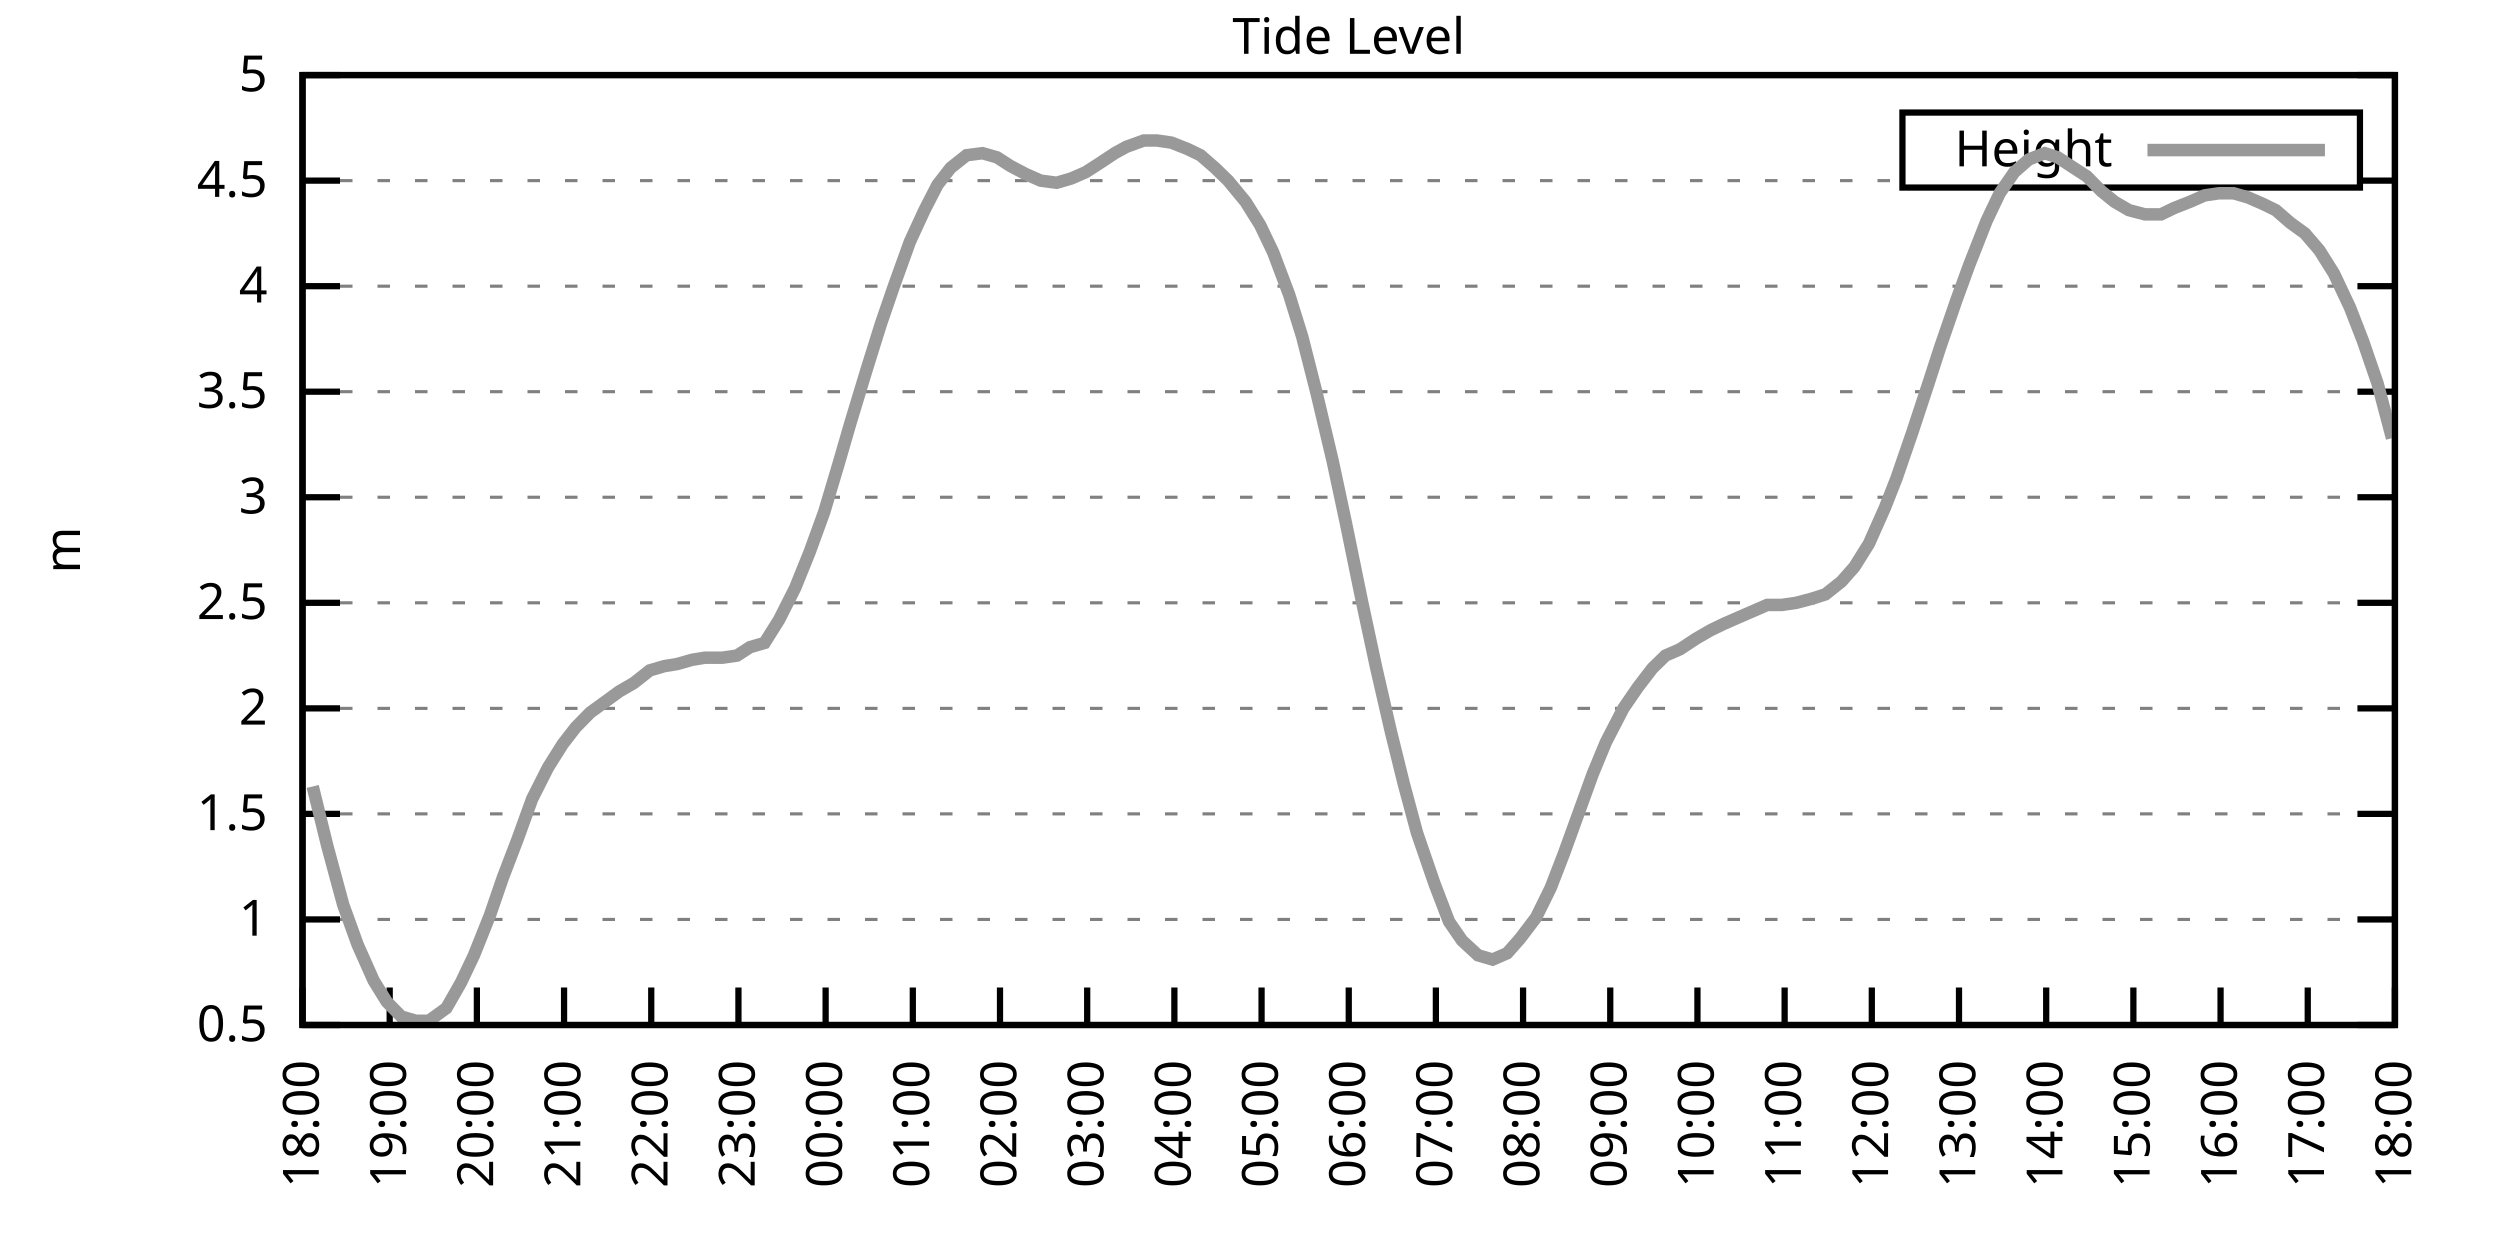
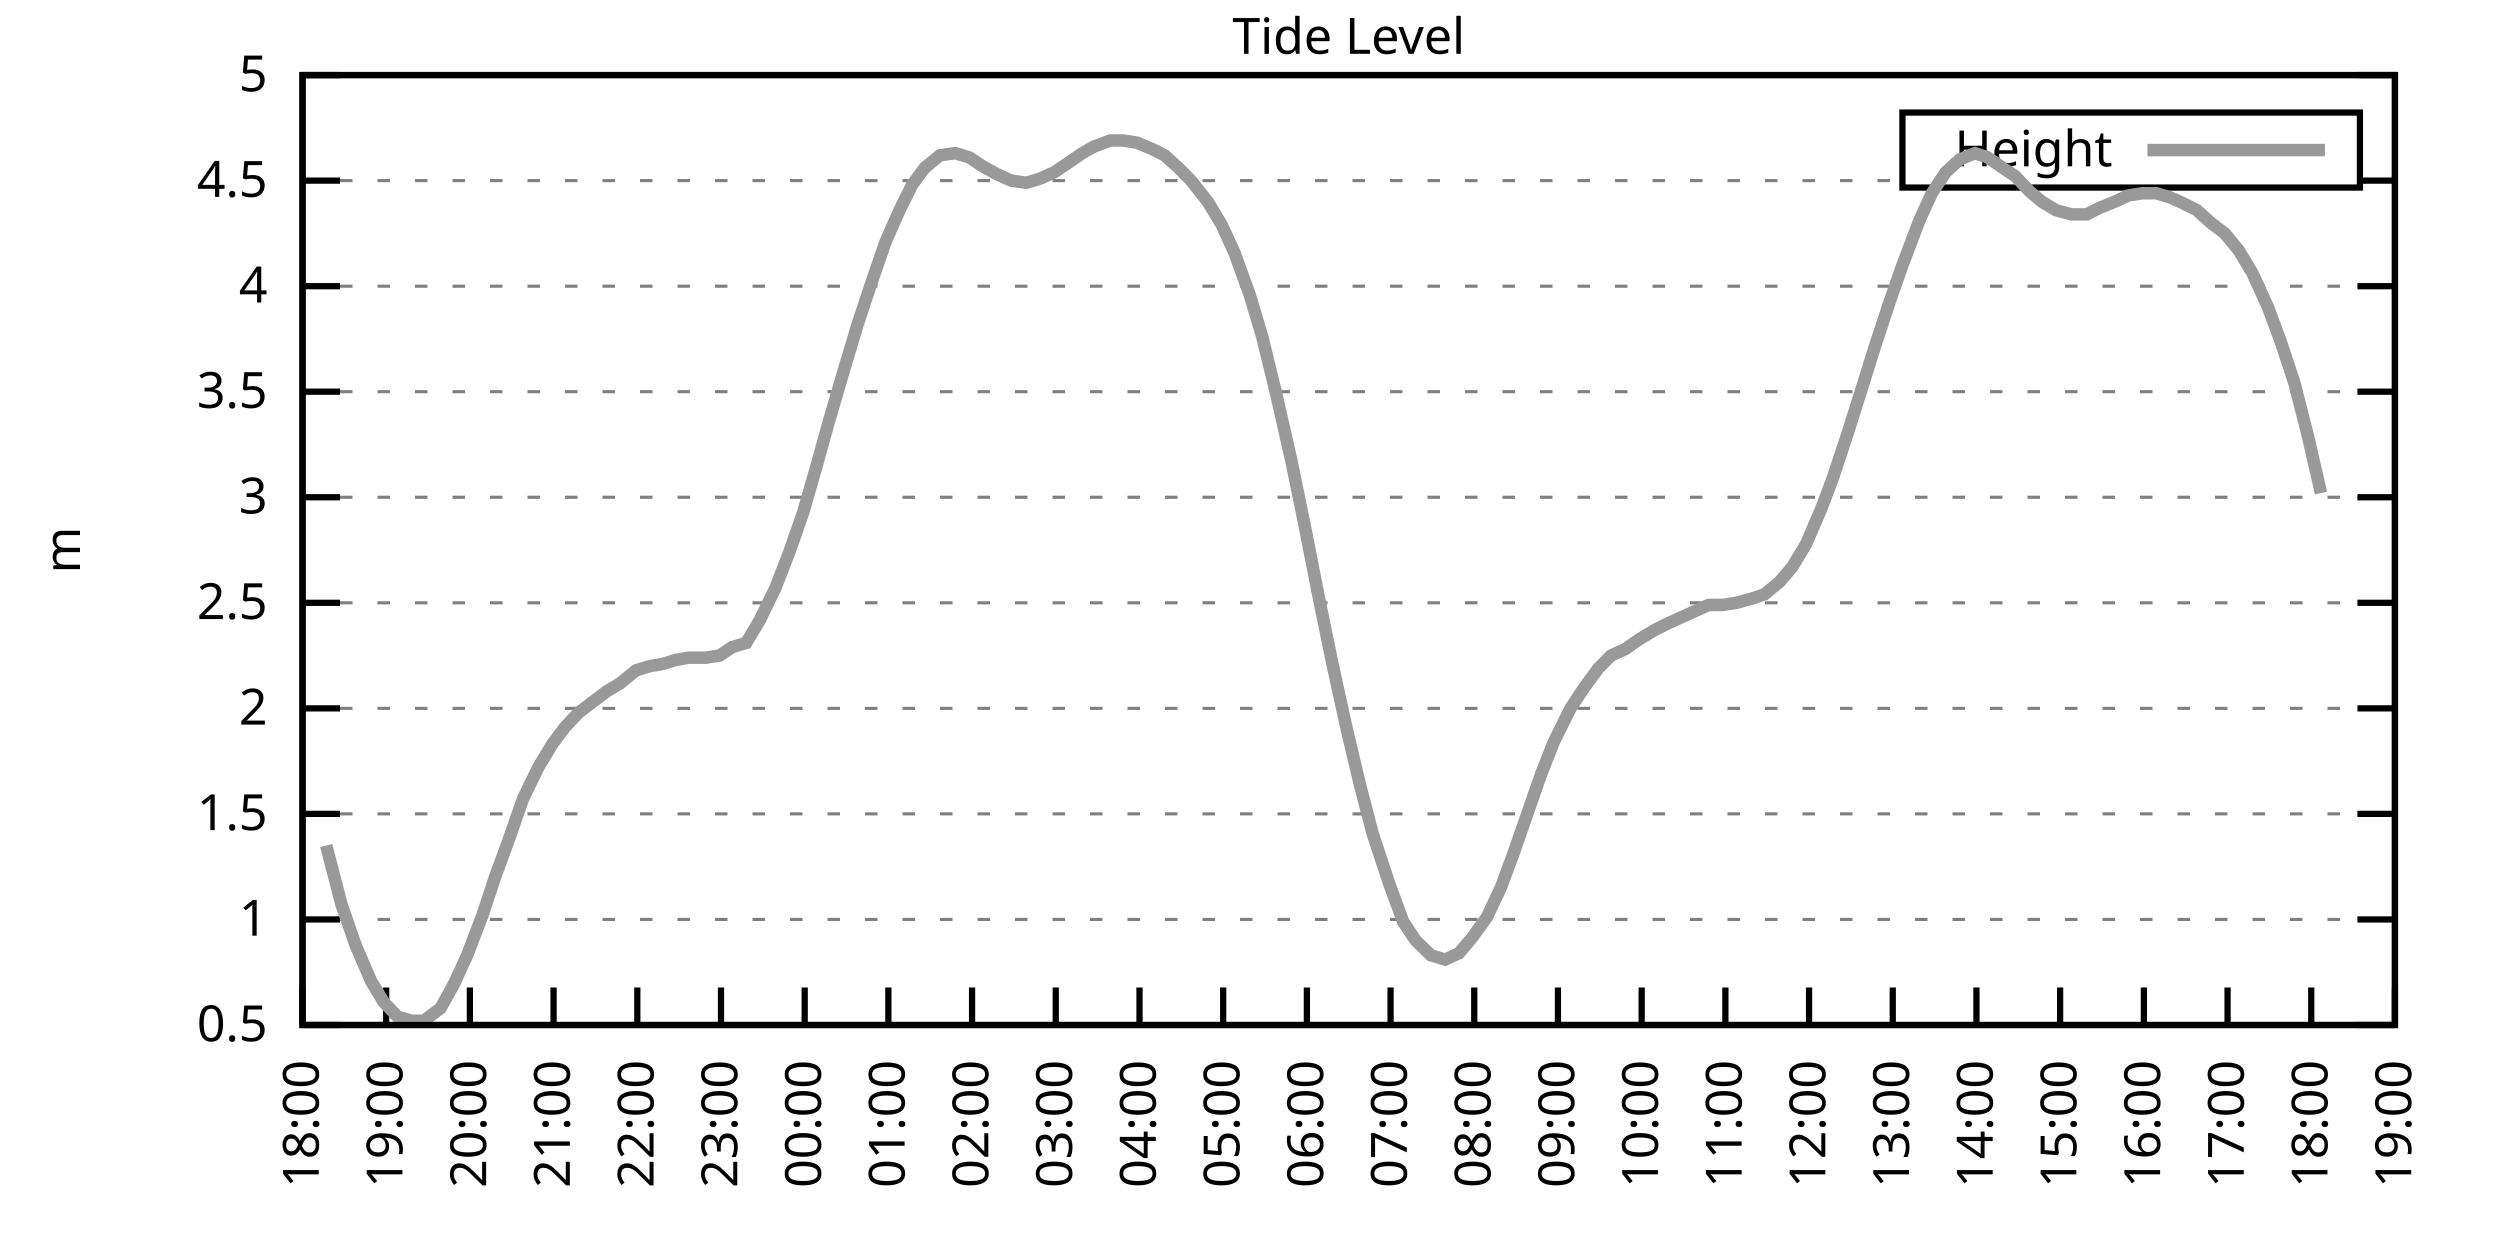
<svg xmlns="http://www.w3.org/2000/svg" xmlns:xlink="http://www.w3.org/1999/xlink" width="400" height="200" viewBox="0 0 400 200">
  <g id="gnuplot_canvas">
    <rect x="0" y="0" width="400" height="200" fill="none" />
    <defs>
      <circle id="gpDot" r="0.5" stroke-width="0.5" stroke="currentColor" />
      <path id="gpPt0" stroke-width="0.333" stroke="currentColor" d="M-1,0 h2 M0,-1 v2" />
      <path id="gpPt1" stroke-width="0.333" stroke="currentColor" d="M-1,-1 L1,1 M1,-1 L-1,1" />
      <path id="gpPt2" stroke-width="0.333" stroke="currentColor" d="M-1,0 L1,0 M0,-1 L0,1 M-1,-1 L1,1 M-1,1 L1,-1" />
      <rect id="gpPt3" stroke-width="0.333" stroke="currentColor" x="-1" y="-1" width="2" height="2" />
      <rect id="gpPt4" stroke-width="0.333" stroke="currentColor" fill="currentColor" x="-1" y="-1" width="2" height="2" />
      <circle id="gpPt5" stroke-width="0.333" stroke="currentColor" cx="0" cy="0" r="1" />
      <use xlink:href="#gpPt5" id="gpPt6" fill="currentColor" stroke="none" />
      <path id="gpPt7" stroke-width="0.333" stroke="currentColor" d="M0,-1.33 L-1.33,0.67 L1.33,0.67 z" />
      <use xlink:href="#gpPt7" id="gpPt8" fill="currentColor" stroke="none" />
      <use xlink:href="#gpPt7" id="gpPt9" stroke="currentColor" transform="rotate(180)" />
      <use xlink:href="#gpPt9" id="gpPt10" fill="currentColor" stroke="none" />
      <use xlink:href="#gpPt3" id="gpPt11" stroke="currentColor" transform="rotate(45)" />
      <use xlink:href="#gpPt11" id="gpPt12" fill="currentColor" stroke="none" />
      <path id="gpPt13" stroke-width="0.333" stroke="currentColor" d="M0,1.330 L1.265,0.411 L0.782,-1.067 L-0.782,-1.076 L-1.265,0.411 z" />
      <use xlink:href="#gpPt13" id="gpPt14" fill="currentColor" stroke="none" />
      <filter id="textbox" filterUnits="objectBoundingBox" x="0" y="0" height="1" width="1">
        <feFlood flood-color="white" flood-opacity="1" result="bgnd" />
        <feComposite in="SourceGraphic" in2="bgnd" operator="atop" />
      </filter>
      <filter id="greybox" filterUnits="objectBoundingBox" x="0" y="0" height="1" width="1">
        <feFlood flood-color="lightgrey" flood-opacity="1" result="grey" />
        <feComposite in="SourceGraphic" in2="grey" operator="atop" />
      </filter>
    </defs>
    <g fill="none" color="white" stroke="currentColor" stroke-width="1.00" stroke-linecap="butt" stroke-linejoin="miter">
</g>
    <g fill="none" color="black" stroke="currentColor" stroke-width="1.00" stroke-linecap="butt" stroke-linejoin="miter">
      <g stroke="none" shape-rendering="crispEdges">
        <polygon fill="rgb(255, 255, 255)" points="48.40,164.00 383.18,164.00 383.18,12.02 48.40,12.02 " />
      </g>
    </g>
    <g fill="none" color="black" stroke="currentColor" stroke-width="1.00" stroke-linecap="butt" stroke-linejoin="miter">
</g>
    <g fill="none" color="black" stroke="black" stroke-width="0.50" stroke-linecap="butt" stroke-linejoin="miter">
</g>
    <g fill="none" color="gray" stroke="currentColor" stroke-width="0.50" stroke-linecap="butt" stroke-linejoin="miter">
      <path stroke="gray" stroke-dasharray="2,4" class="gridline" d="M48.40,164.00 L383.19,164.00  " />
    </g>
    <g fill="none" color="gray" stroke="gray" stroke-width="1.00" stroke-linecap="butt" stroke-linejoin="miter">
</g>
    <g fill="none" color="black" stroke="currentColor" stroke-width="1.00" stroke-linecap="butt" stroke-linejoin="miter">
      <path stroke="black" d="M48.40,164.00 L54.40,164.00 M383.19,164.00 L377.19,164.00  " />
      <g transform="translate(42.80,166.60)" stroke="none" fill="black" font-family="Sans" font-size="8.00" text-anchor="end">
        <text>
          <tspan font-family="Sans"> 0.5</tspan>
        </text>
      </g>
    </g>
    <g fill="none" color="black" stroke="currentColor" stroke-width="1.00" stroke-linecap="butt" stroke-linejoin="miter">
</g>
    <g fill="none" color="black" stroke="black" stroke-width="0.50" stroke-linecap="butt" stroke-linejoin="miter">
</g>
    <g fill="none" color="gray" stroke="currentColor" stroke-width="0.50" stroke-linecap="butt" stroke-linejoin="miter">
      <path stroke="gray" stroke-dasharray="2,4" class="gridline" d="M48.40,147.11 L383.19,147.11  " />
    </g>
    <g fill="none" color="gray" stroke="gray" stroke-width="1.00" stroke-linecap="butt" stroke-linejoin="miter">
</g>
    <g fill="none" color="black" stroke="currentColor" stroke-width="1.00" stroke-linecap="butt" stroke-linejoin="miter">
      <path stroke="black" d="M48.40,147.11 L54.40,147.11 M383.19,147.11 L377.19,147.11  " />
      <g transform="translate(42.80,149.71)" stroke="none" fill="black" font-family="Sans" font-size="8.00" text-anchor="end">
        <text>
          <tspan font-family="Sans"> 1</tspan>
        </text>
      </g>
    </g>
    <g fill="none" color="black" stroke="currentColor" stroke-width="1.00" stroke-linecap="butt" stroke-linejoin="miter">
</g>
    <g fill="none" color="black" stroke="black" stroke-width="0.50" stroke-linecap="butt" stroke-linejoin="miter">
</g>
    <g fill="none" color="gray" stroke="currentColor" stroke-width="0.50" stroke-linecap="butt" stroke-linejoin="miter">
      <path stroke="gray" stroke-dasharray="2,4" class="gridline" d="M48.40,130.22 L383.19,130.22  " />
    </g>
    <g fill="none" color="gray" stroke="gray" stroke-width="1.00" stroke-linecap="butt" stroke-linejoin="miter">
</g>
    <g fill="none" color="black" stroke="currentColor" stroke-width="1.00" stroke-linecap="butt" stroke-linejoin="miter">
      <path stroke="black" d="M48.40,130.22 L54.40,130.22 M383.19,130.22 L377.19,130.22  " />
      <g transform="translate(42.80,132.82)" stroke="none" fill="black" font-family="Sans" font-size="8.00" text-anchor="end">
        <text>
          <tspan font-family="Sans"> 1.5</tspan>
        </text>
      </g>
    </g>
    <g fill="none" color="black" stroke="currentColor" stroke-width="1.00" stroke-linecap="butt" stroke-linejoin="miter">
</g>
    <g fill="none" color="black" stroke="black" stroke-width="0.50" stroke-linecap="butt" stroke-linejoin="miter">
</g>
    <g fill="none" color="gray" stroke="currentColor" stroke-width="0.50" stroke-linecap="butt" stroke-linejoin="miter">
      <path stroke="gray" stroke-dasharray="2,4" class="gridline" d="M48.40,113.34 L383.19,113.34  " />
    </g>
    <g fill="none" color="gray" stroke="gray" stroke-width="1.00" stroke-linecap="butt" stroke-linejoin="miter">
</g>
    <g fill="none" color="black" stroke="currentColor" stroke-width="1.00" stroke-linecap="butt" stroke-linejoin="miter">
      <path stroke="black" d="M48.40,113.34 L54.40,113.34 M383.19,113.34 L377.19,113.34  " />
      <g transform="translate(42.80,115.94)" stroke="none" fill="black" font-family="Sans" font-size="8.00" text-anchor="end">
        <text>
          <tspan font-family="Sans"> 2</tspan>
        </text>
      </g>
    </g>
    <g fill="none" color="black" stroke="currentColor" stroke-width="1.00" stroke-linecap="butt" stroke-linejoin="miter">
</g>
    <g fill="none" color="black" stroke="black" stroke-width="0.50" stroke-linecap="butt" stroke-linejoin="miter">
</g>
    <g fill="none" color="gray" stroke="currentColor" stroke-width="0.50" stroke-linecap="butt" stroke-linejoin="miter">
      <path stroke="gray" stroke-dasharray="2,4" class="gridline" d="M48.40,96.45 L383.19,96.45  " />
    </g>
    <g fill="none" color="gray" stroke="gray" stroke-width="1.00" stroke-linecap="butt" stroke-linejoin="miter">
</g>
    <g fill="none" color="black" stroke="currentColor" stroke-width="1.00" stroke-linecap="butt" stroke-linejoin="miter">
      <path stroke="black" d="M48.40,96.45 L54.40,96.45 M383.19,96.45 L377.19,96.45  " />
      <g transform="translate(42.80,99.05)" stroke="none" fill="black" font-family="Sans" font-size="8.00" text-anchor="end">
        <text>
          <tspan font-family="Sans"> 2.5</tspan>
        </text>
      </g>
    </g>
    <g fill="none" color="black" stroke="currentColor" stroke-width="1.00" stroke-linecap="butt" stroke-linejoin="miter">
</g>
    <g fill="none" color="black" stroke="black" stroke-width="0.50" stroke-linecap="butt" stroke-linejoin="miter">
</g>
    <g fill="none" color="gray" stroke="currentColor" stroke-width="0.50" stroke-linecap="butt" stroke-linejoin="miter">
      <path stroke="gray" stroke-dasharray="2,4" class="gridline" d="M48.40,79.56 L383.19,79.56  " />
    </g>
    <g fill="none" color="gray" stroke="gray" stroke-width="1.00" stroke-linecap="butt" stroke-linejoin="miter">
</g>
    <g fill="none" color="black" stroke="currentColor" stroke-width="1.00" stroke-linecap="butt" stroke-linejoin="miter">
      <path stroke="black" d="M48.40,79.56 L54.40,79.56 M383.19,79.56 L377.19,79.56  " />
      <g transform="translate(42.80,82.16)" stroke="none" fill="black" font-family="Sans" font-size="8.00" text-anchor="end">
        <text>
          <tspan font-family="Sans"> 3</tspan>
        </text>
      </g>
    </g>
    <g fill="none" color="black" stroke="currentColor" stroke-width="1.00" stroke-linecap="butt" stroke-linejoin="miter">
</g>
    <g fill="none" color="black" stroke="black" stroke-width="0.50" stroke-linecap="butt" stroke-linejoin="miter">
</g>
    <g fill="none" color="gray" stroke="currentColor" stroke-width="0.50" stroke-linecap="butt" stroke-linejoin="miter">
      <path stroke="gray" stroke-dasharray="2,4" class="gridline" d="M48.40,62.67 L383.19,62.67  " />
    </g>
    <g fill="none" color="gray" stroke="gray" stroke-width="1.00" stroke-linecap="butt" stroke-linejoin="miter">
</g>
    <g fill="none" color="black" stroke="currentColor" stroke-width="1.00" stroke-linecap="butt" stroke-linejoin="miter">
      <path stroke="black" d="M48.40,62.67 L54.40,62.67 M383.19,62.67 L377.19,62.67  " />
      <g transform="translate(42.80,65.27)" stroke="none" fill="black" font-family="Sans" font-size="8.00" text-anchor="end">
        <text>
          <tspan font-family="Sans"> 3.5</tspan>
        </text>
      </g>
    </g>
    <g fill="none" color="black" stroke="currentColor" stroke-width="1.00" stroke-linecap="butt" stroke-linejoin="miter">
</g>
    <g fill="none" color="black" stroke="black" stroke-width="0.50" stroke-linecap="butt" stroke-linejoin="miter">
</g>
    <g fill="none" color="gray" stroke="currentColor" stroke-width="0.50" stroke-linecap="butt" stroke-linejoin="miter">
      <path stroke="gray" stroke-dasharray="2,4" class="gridline" d="M48.40,45.79 L383.19,45.79  " />
    </g>
    <g fill="none" color="gray" stroke="gray" stroke-width="1.00" stroke-linecap="butt" stroke-linejoin="miter">
</g>
    <g fill="none" color="black" stroke="currentColor" stroke-width="1.00" stroke-linecap="butt" stroke-linejoin="miter">
      <path stroke="black" d="M48.40,45.79 L54.40,45.79 M383.19,45.79 L377.19,45.79  " />
      <g transform="translate(42.80,48.39)" stroke="none" fill="black" font-family="Sans" font-size="8.00" text-anchor="end">
        <text>
          <tspan font-family="Sans"> 4</tspan>
        </text>
      </g>
    </g>
    <g fill="none" color="black" stroke="currentColor" stroke-width="1.00" stroke-linecap="butt" stroke-linejoin="miter">
</g>
    <g fill="none" color="black" stroke="black" stroke-width="0.50" stroke-linecap="butt" stroke-linejoin="miter">
</g>
    <g fill="none" color="gray" stroke="currentColor" stroke-width="0.50" stroke-linecap="butt" stroke-linejoin="miter">
      <path stroke="gray" stroke-dasharray="2,4" class="gridline" d="M48.40,28.90 L304.39,28.90 M377.59,28.90 L383.19,28.90  " />
    </g>
    <g fill="none" color="gray" stroke="gray" stroke-width="1.00" stroke-linecap="butt" stroke-linejoin="miter">
</g>
    <g fill="none" color="black" stroke="currentColor" stroke-width="1.00" stroke-linecap="butt" stroke-linejoin="miter">
      <path stroke="black" d="M48.40,28.90 L54.40,28.90 M383.19,28.90 L377.19,28.90  " />
      <g transform="translate(42.80,31.50)" stroke="none" fill="black" font-family="Sans" font-size="8.00" text-anchor="end">
        <text>
          <tspan font-family="Sans"> 4.5</tspan>
        </text>
      </g>
    </g>
    <g fill="none" color="black" stroke="currentColor" stroke-width="1.00" stroke-linecap="butt" stroke-linejoin="miter">
</g>
    <g fill="none" color="black" stroke="black" stroke-width="0.50" stroke-linecap="butt" stroke-linejoin="miter">
</g>
    <g fill="none" color="gray" stroke="currentColor" stroke-width="0.50" stroke-linecap="butt" stroke-linejoin="miter">
      <path stroke="gray" stroke-dasharray="2,4" class="gridline" d="M48.40,12.01 L383.19,12.01  " />
    </g>
    <g fill="none" color="gray" stroke="gray" stroke-width="1.00" stroke-linecap="butt" stroke-linejoin="miter">
</g>
    <g fill="none" color="black" stroke="currentColor" stroke-width="1.00" stroke-linecap="butt" stroke-linejoin="miter">
      <path stroke="black" d="M48.40,12.01 L54.40,12.01 M383.19,12.01 L377.19,12.01  " />
      <g transform="translate(42.80,14.61)" stroke="none" fill="black" font-family="Sans" font-size="8.00" text-anchor="end">
        <text>
          <tspan font-family="Sans"> 5</tspan>
        </text>
      </g>
    </g>
    <g fill="none" color="black" stroke="currentColor" stroke-width="1.00" stroke-linecap="butt" stroke-linejoin="miter">
      <path stroke="black" d="M48.40,164.00 L48.40,158.00  " />
      <g transform="translate(51.00,169.60) rotate(270.00)" stroke="none" fill="black" font-family="Sans" font-size="8.00" text-anchor="end">
        <text>
          <tspan font-family="Sans">18:00</tspan>
        </text>
      </g>
    </g>
    <g fill="none" color="black" stroke="currentColor" stroke-width="1.00" stroke-linecap="butt" stroke-linejoin="miter">
-       <path stroke="black" d="M62.35,164.00 L62.35,158.00  " />
-       <g transform="translate(64.95,169.60) rotate(270.00)" stroke="none" fill="black" font-family="Sans" font-size="8.00" text-anchor="end">
+       <path stroke="black" d="M61.79,164.00 L61.79,158.00  " />
+       <g transform="translate(64.39,169.60) rotate(270.00)" stroke="none" fill="black" font-family="Sans" font-size="8.00" text-anchor="end">
        <text>
          <tspan font-family="Sans">19:00</tspan>
        </text>
      </g>
    </g>
    <g fill="none" color="black" stroke="currentColor" stroke-width="1.00" stroke-linecap="butt" stroke-linejoin="miter">
-       <path stroke="black" d="M76.30,164.00 L76.30,158.00  " />
-       <g transform="translate(78.90,169.60) rotate(270.00)" stroke="none" fill="black" font-family="Sans" font-size="8.00" text-anchor="end">
+       <path stroke="black" d="M75.18,164.00 L75.18,158.00  " />
+       <g transform="translate(77.78,169.60) rotate(270.00)" stroke="none" fill="black" font-family="Sans" font-size="8.00" text-anchor="end">
        <text>
          <tspan font-family="Sans">20:00</tspan>
        </text>
      </g>
    </g>
    <g fill="none" color="black" stroke="currentColor" stroke-width="1.00" stroke-linecap="butt" stroke-linejoin="miter">
-       <path stroke="black" d="M90.25,164.00 L90.25,158.00  " />
-       <g transform="translate(92.85,169.60) rotate(270.00)" stroke="none" fill="black" font-family="Sans" font-size="8.00" text-anchor="end">
+       <path stroke="black" d="M88.57,164.00 L88.57,158.00  " />
+       <g transform="translate(91.17,169.60) rotate(270.00)" stroke="none" fill="black" font-family="Sans" font-size="8.00" text-anchor="end">
        <text>
          <tspan font-family="Sans">21:00</tspan>
        </text>
      </g>
    </g>
    <g fill="none" color="black" stroke="currentColor" stroke-width="1.00" stroke-linecap="butt" stroke-linejoin="miter">
-       <path stroke="black" d="M104.20,164.00 L104.20,158.00  " />
-       <g transform="translate(106.80,169.60) rotate(270.00)" stroke="none" fill="black" font-family="Sans" font-size="8.00" text-anchor="end">
+       <path stroke="black" d="M101.97,164.00 L101.97,158.00  " />
+       <g transform="translate(104.57,169.60) rotate(270.00)" stroke="none" fill="black" font-family="Sans" font-size="8.00" text-anchor="end">
        <text>
          <tspan font-family="Sans">22:00</tspan>
        </text>
      </g>
    </g>
    <g fill="none" color="black" stroke="currentColor" stroke-width="1.00" stroke-linecap="butt" stroke-linejoin="miter">
-       <path stroke="black" d="M118.15,164.00 L118.15,158.00  " />
-       <g transform="translate(120.75,169.60) rotate(270.00)" stroke="none" fill="black" font-family="Sans" font-size="8.00" text-anchor="end">
+       <path stroke="black" d="M115.36,164.00 L115.36,158.00  " />
+       <g transform="translate(117.96,169.60) rotate(270.00)" stroke="none" fill="black" font-family="Sans" font-size="8.00" text-anchor="end">
        <text>
          <tspan font-family="Sans">23:00</tspan>
        </text>
      </g>
    </g>
    <g fill="none" color="black" stroke="currentColor" stroke-width="1.00" stroke-linecap="butt" stroke-linejoin="miter">
-       <path stroke="black" d="M132.10,164.00 L132.10,158.00  " />
-       <g transform="translate(134.70,169.60) rotate(270.00)" stroke="none" fill="black" font-family="Sans" font-size="8.00" text-anchor="end">
+       <path stroke="black" d="M128.75,164.00 L128.75,158.00  " />
+       <g transform="translate(131.35,169.60) rotate(270.00)" stroke="none" fill="black" font-family="Sans" font-size="8.00" text-anchor="end">
        <text>
          <tspan font-family="Sans">00:00</tspan>
        </text>
      </g>
    </g>
    <g fill="none" color="black" stroke="currentColor" stroke-width="1.00" stroke-linecap="butt" stroke-linejoin="miter">
-       <path stroke="black" d="M146.05,164.00 L146.05,158.00  " />
-       <g transform="translate(148.65,169.60) rotate(270.00)" stroke="none" fill="black" font-family="Sans" font-size="8.00" text-anchor="end">
+       <path stroke="black" d="M142.14,164.00 L142.14,158.00  " />
+       <g transform="translate(144.74,169.60) rotate(270.00)" stroke="none" fill="black" font-family="Sans" font-size="8.00" text-anchor="end">
        <text>
          <tspan font-family="Sans">01:00</tspan>
        </text>
      </g>
    </g>
    <g fill="none" color="black" stroke="currentColor" stroke-width="1.00" stroke-linecap="butt" stroke-linejoin="miter">
-       <path stroke="black" d="M160.00,164.00 L160.00,158.00  " />
-       <g transform="translate(162.60,169.60) rotate(270.00)" stroke="none" fill="black" font-family="Sans" font-size="8.00" text-anchor="end">
+       <path stroke="black" d="M155.53,164.00 L155.53,158.00  " />
+       <g transform="translate(158.13,169.60) rotate(270.00)" stroke="none" fill="black" font-family="Sans" font-size="8.00" text-anchor="end">
        <text>
          <tspan font-family="Sans">02:00</tspan>
        </text>
      </g>
    </g>
    <g fill="none" color="black" stroke="currentColor" stroke-width="1.00" stroke-linecap="butt" stroke-linejoin="miter">
-       <path stroke="black" d="M173.95,164.00 L173.95,158.00  " />
-       <g transform="translate(176.55,169.60) rotate(270.00)" stroke="none" fill="black" font-family="Sans" font-size="8.00" text-anchor="end">
+       <path stroke="black" d="M168.92,164.00 L168.92,158.00  " />
+       <g transform="translate(171.52,169.60) rotate(270.00)" stroke="none" fill="black" font-family="Sans" font-size="8.00" text-anchor="end">
        <text>
          <tspan font-family="Sans">03:00</tspan>
        </text>
      </g>
    </g>
    <g fill="none" color="black" stroke="currentColor" stroke-width="1.00" stroke-linecap="butt" stroke-linejoin="miter">
-       <path stroke="black" d="M187.90,164.00 L187.90,158.00  " />
-       <g transform="translate(190.50,169.60) rotate(270.00)" stroke="none" fill="black" font-family="Sans" font-size="8.00" text-anchor="end">
+       <path stroke="black" d="M182.32,164.00 L182.32,158.00  " />
+       <g transform="translate(184.92,169.60) rotate(270.00)" stroke="none" fill="black" font-family="Sans" font-size="8.00" text-anchor="end">
        <text>
          <tspan font-family="Sans">04:00</tspan>
        </text>
      </g>
    </g>
    <g fill="none" color="black" stroke="currentColor" stroke-width="1.00" stroke-linecap="butt" stroke-linejoin="miter">
-       <path stroke="black" d="M201.85,164.00 L201.85,158.00  " />
-       <g transform="translate(204.45,169.60) rotate(270.00)" stroke="none" fill="black" font-family="Sans" font-size="8.00" text-anchor="end">
+       <path stroke="black" d="M195.71,164.00 L195.71,158.00  " />
+       <g transform="translate(198.31,169.60) rotate(270.00)" stroke="none" fill="black" font-family="Sans" font-size="8.00" text-anchor="end">
        <text>
          <tspan font-family="Sans">05:00</tspan>
        </text>
      </g>
    </g>
    <g fill="none" color="black" stroke="currentColor" stroke-width="1.00" stroke-linecap="butt" stroke-linejoin="miter">
-       <path stroke="black" d="M215.80,164.00 L215.80,158.00  " />
-       <g transform="translate(218.40,169.60) rotate(270.00)" stroke="none" fill="black" font-family="Sans" font-size="8.00" text-anchor="end">
+       <path stroke="black" d="M209.10,164.00 L209.10,158.00  " />
+       <g transform="translate(211.70,169.60) rotate(270.00)" stroke="none" fill="black" font-family="Sans" font-size="8.00" text-anchor="end">
        <text>
          <tspan font-family="Sans">06:00</tspan>
        </text>
      </g>
    </g>
    <g fill="none" color="black" stroke="currentColor" stroke-width="1.00" stroke-linecap="butt" stroke-linejoin="miter">
-       <path stroke="black" d="M229.74,164.00 L229.74,158.00  " />
-       <g transform="translate(232.34,169.60) rotate(270.00)" stroke="none" fill="black" font-family="Sans" font-size="8.00" text-anchor="end">
+       <path stroke="black" d="M222.49,164.00 L222.49,158.00  " />
+       <g transform="translate(225.09,169.60) rotate(270.00)" stroke="none" fill="black" font-family="Sans" font-size="8.00" text-anchor="end">
        <text>
          <tspan font-family="Sans">07:00</tspan>
        </text>
      </g>
    </g>
    <g fill="none" color="black" stroke="currentColor" stroke-width="1.00" stroke-linecap="butt" stroke-linejoin="miter">
-       <path stroke="black" d="M243.69,164.00 L243.69,158.00  " />
-       <g transform="translate(246.29,169.60) rotate(270.00)" stroke="none" fill="black" font-family="Sans" font-size="8.00" text-anchor="end">
+       <path stroke="black" d="M235.88,164.00 L235.88,158.00  " />
+       <g transform="translate(238.48,169.60) rotate(270.00)" stroke="none" fill="black" font-family="Sans" font-size="8.00" text-anchor="end">
        <text>
          <tspan font-family="Sans">08:00</tspan>
        </text>
      </g>
    </g>
    <g fill="none" color="black" stroke="currentColor" stroke-width="1.00" stroke-linecap="butt" stroke-linejoin="miter">
-       <path stroke="black" d="M257.64,164.00 L257.64,158.00  " />
-       <g transform="translate(260.24,169.60) rotate(270.00)" stroke="none" fill="black" font-family="Sans" font-size="8.00" text-anchor="end">
+       <path stroke="black" d="M249.27,164.00 L249.27,158.00  " />
+       <g transform="translate(251.87,169.60) rotate(270.00)" stroke="none" fill="black" font-family="Sans" font-size="8.00" text-anchor="end">
        <text>
          <tspan font-family="Sans">09:00</tspan>
        </text>
      </g>
    </g>
    <g fill="none" color="black" stroke="currentColor" stroke-width="1.00" stroke-linecap="butt" stroke-linejoin="miter">
-       <path stroke="black" d="M271.59,164.00 L271.59,158.00  " />
-       <g transform="translate(274.19,169.60) rotate(270.00)" stroke="none" fill="black" font-family="Sans" font-size="8.00" text-anchor="end">
+       <path stroke="black" d="M262.67,164.00 L262.67,158.00  " />
+       <g transform="translate(265.27,169.60) rotate(270.00)" stroke="none" fill="black" font-family="Sans" font-size="8.00" text-anchor="end">
        <text>
          <tspan font-family="Sans">10:00</tspan>
        </text>
      </g>
    </g>
    <g fill="none" color="black" stroke="currentColor" stroke-width="1.00" stroke-linecap="butt" stroke-linejoin="miter">
-       <path stroke="black" d="M285.54,164.00 L285.54,158.00  " />
-       <g transform="translate(288.14,169.60) rotate(270.00)" stroke="none" fill="black" font-family="Sans" font-size="8.00" text-anchor="end">
+       <path stroke="black" d="M276.06,164.00 L276.06,158.00  " />
+       <g transform="translate(278.66,169.60) rotate(270.00)" stroke="none" fill="black" font-family="Sans" font-size="8.00" text-anchor="end">
        <text>
          <tspan font-family="Sans">11:00</tspan>
        </text>
      </g>
    </g>
    <g fill="none" color="black" stroke="currentColor" stroke-width="1.00" stroke-linecap="butt" stroke-linejoin="miter">
-       <path stroke="black" d="M299.49,164.00 L299.49,158.00  " />
-       <g transform="translate(302.09,169.60) rotate(270.00)" stroke="none" fill="black" font-family="Sans" font-size="8.00" text-anchor="end">
+       <path stroke="black" d="M289.45,164.00 L289.45,158.00  " />
+       <g transform="translate(292.05,169.60) rotate(270.00)" stroke="none" fill="black" font-family="Sans" font-size="8.00" text-anchor="end">
        <text>
          <tspan font-family="Sans">12:00</tspan>
        </text>
      </g>
    </g>
    <g fill="none" color="black" stroke="currentColor" stroke-width="1.00" stroke-linecap="butt" stroke-linejoin="miter">
-       <path stroke="black" d="M313.44,164.00 L313.44,158.00  " />
-       <g transform="translate(316.04,169.60) rotate(270.00)" stroke="none" fill="black" font-family="Sans" font-size="8.00" text-anchor="end">
+       <path stroke="black" d="M302.84,164.00 L302.84,158.00  " />
+       <g transform="translate(305.44,169.60) rotate(270.00)" stroke="none" fill="black" font-family="Sans" font-size="8.00" text-anchor="end">
        <text>
          <tspan font-family="Sans">13:00</tspan>
        </text>
      </g>
    </g>
    <g fill="none" color="black" stroke="currentColor" stroke-width="1.00" stroke-linecap="butt" stroke-linejoin="miter">
-       <path stroke="black" d="M327.39,164.00 L327.39,158.00  " />
-       <g transform="translate(329.99,169.60) rotate(270.00)" stroke="none" fill="black" font-family="Sans" font-size="8.00" text-anchor="end">
+       <path stroke="black" d="M316.23,164.00 L316.23,158.00  " />
+       <g transform="translate(318.83,169.60) rotate(270.00)" stroke="none" fill="black" font-family="Sans" font-size="8.00" text-anchor="end">
        <text>
          <tspan font-family="Sans">14:00</tspan>
        </text>
      </g>
    </g>
    <g fill="none" color="black" stroke="currentColor" stroke-width="1.00" stroke-linecap="butt" stroke-linejoin="miter">
-       <path stroke="black" d="M341.34,164.00 L341.34,158.00  " />
-       <g transform="translate(343.94,169.60) rotate(270.00)" stroke="none" fill="black" font-family="Sans" font-size="8.00" text-anchor="end">
+       <path stroke="black" d="M329.62,164.00 L329.62,158.00  " />
+       <g transform="translate(332.22,169.60) rotate(270.00)" stroke="none" fill="black" font-family="Sans" font-size="8.00" text-anchor="end">
        <text>
          <tspan font-family="Sans">15:00</tspan>
        </text>
      </g>
    </g>
    <g fill="none" color="black" stroke="currentColor" stroke-width="1.00" stroke-linecap="butt" stroke-linejoin="miter">
-       <path stroke="black" d="M355.29,164.00 L355.29,158.00  " />
-       <g transform="translate(357.89,169.60) rotate(270.00)" stroke="none" fill="black" font-family="Sans" font-size="8.00" text-anchor="end">
+       <path stroke="black" d="M343.02,164.00 L343.02,158.00  " />
+       <g transform="translate(345.62,169.60) rotate(270.00)" stroke="none" fill="black" font-family="Sans" font-size="8.00" text-anchor="end">
        <text>
          <tspan font-family="Sans">16:00</tspan>
        </text>
      </g>
    </g>
    <g fill="none" color="black" stroke="currentColor" stroke-width="1.00" stroke-linecap="butt" stroke-linejoin="miter">
-       <path stroke="black" d="M369.24,164.00 L369.24,158.00  " />
-       <g transform="translate(371.84,169.60) rotate(270.00)" stroke="none" fill="black" font-family="Sans" font-size="8.00" text-anchor="end">
+       <path stroke="black" d="M356.41,164.00 L356.41,158.00  " />
+       <g transform="translate(359.01,169.60) rotate(270.00)" stroke="none" fill="black" font-family="Sans" font-size="8.00" text-anchor="end">
        <text>
          <tspan font-family="Sans">17:00</tspan>
+         </text>
+       </g>
+     </g>
+     <g fill="none" color="black" stroke="currentColor" stroke-width="1.00" stroke-linecap="butt" stroke-linejoin="miter">
+       <path stroke="black" d="M369.80,164.00 L369.80,158.00  " />
+       <g transform="translate(372.40,169.60) rotate(270.00)" stroke="none" fill="black" font-family="Sans" font-size="8.00" text-anchor="end">
+         <text>
+           <tspan font-family="Sans">18:00</tspan>
        </text>
      </g>
    </g>
    <g fill="none" color="black" stroke="currentColor" stroke-width="1.00" stroke-linecap="butt" stroke-linejoin="miter">
      <path stroke="black" d="M383.19,164.00 L383.19,158.00  " />
      <g transform="translate(385.79,169.60) rotate(270.00)" stroke="none" fill="black" font-family="Sans" font-size="8.00" text-anchor="end">
        <text>
-           <tspan font-family="Sans">18:00</tspan>
+           <tspan font-family="Sans">19:00</tspan>
        </text>
      </g>
    </g>
    <g fill="none" color="black" stroke="currentColor" stroke-width="1.00" stroke-linecap="butt" stroke-linejoin="miter">
</g>
    <g fill="none" color="black" stroke="currentColor" stroke-width="1.00" stroke-linecap="butt" stroke-linejoin="miter">
      <path stroke="black" d="M48.40,12.01 L48.40,164.00 L383.19,164.00 L383.19,12.01 L48.40,12.01 Z  " />
    </g>
    <g fill="none" color="black" stroke="currentColor" stroke-width="1.00" stroke-linecap="butt" stroke-linejoin="miter">
</g>
    <g fill="none" color="black" stroke="currentColor" stroke-width="1.00" stroke-linecap="butt" stroke-linejoin="miter">
      <path stroke="black" d="M304.39,30.01 L304.39,18.01 L377.59,18.01 L377.59,30.01 L304.39,30.01 Z  " />
    </g>
    <g id="Tide_level_plot_1">
      <g fill="none" color="white" stroke="black" stroke-width="2.00" stroke-linecap="butt" stroke-linejoin="miter">
</g>
      <g fill="none" color="black" stroke="currentColor" stroke-width="2.00" stroke-linecap="butt" stroke-linejoin="miter">
        <g transform="translate(337.99,26.61)" stroke="none" fill="black" font-family="Sans" font-size="8.00" text-anchor="end">
          <text>
            <tspan font-family="Sans">Height</tspan>
          </text>
        </g>
      </g>
      <g fill="none" color="black" stroke="currentColor" stroke-width="2.00" stroke-linecap="butt" stroke-linejoin="miter">
-         <path stroke="rgb(153, 153, 153)" d="M343.59,24.01 L371.99,24.01 M50.03,125.83 L52.35,135.29 L54.91,144.75 L57.23,151.17 L59.79,156.91 L61.88,160.28   L64.21,162.65 L66.53,163.32 L68.63,163.32 L71.42,161.30 L73.74,157.24 L75.83,152.85 L78.39,146.44 L80.48,140.36   L82.81,134.28 L85.13,127.86 L87.69,122.79 L90.02,119.08 L92.11,116.38 L94.43,114.01 L96.76,112.32 L99.08,110.63   L101.41,109.28 L103.97,107.26 L106.29,106.58 L108.38,106.24 L110.71,105.57 L112.80,105.23 L115.59,105.23 L117.92,104.89   L120.01,103.54 L122.33,102.87 L124.66,99.15 L127.22,94.08 L129.54,88.34 L131.87,81.93 L134.19,74.16 L136.05,67.74   L138.61,59.30 L140.93,51.87 L143.02,45.79 L145.58,38.69 L147.91,33.63 L150.00,29.57 L152.09,26.87 L154.65,24.84   L157.21,24.51 L159.53,25.18 L161.62,26.53 L164.18,27.88 L166.51,28.90 L169.06,29.24 L171.39,28.56 L173.71,27.55   L175.81,26.20 L178.36,24.51 L180.22,23.49 L183.01,22.48 L185.11,22.48 L187.43,22.82 L189.99,23.83 L192.08,24.84   L194.41,26.87 L196.50,28.90 L199.29,32.28 L201.61,35.99 L203.71,40.38 L206.26,47.14 L208.36,53.89 L210.68,63.01   L213.24,73.82 L215.33,83.61 L217.89,96.11 L220.21,106.92 L222.54,117.05 L224.63,125.50 L226.72,133.26 L229.51,141.37   L231.84,147.45 L233.93,150.49 L236.49,152.85 L238.81,153.53 L241.14,152.52 L243.23,150.15 L245.79,146.77 L248.11,142.05   L250.20,136.64 L252.53,130.22 L254.85,123.81 L256.95,118.74 L259.74,113.34 L262.06,109.96 L264.39,106.92 L266.48,104.89   L268.80,103.88 L271.36,102.19 L273.69,100.84 L275.78,99.83 L278.10,98.81 L282.75,96.79 L285.08,96.79 L287.40,96.45   L289.96,95.77 L292.05,95.10 L294.61,93.07 L296.70,90.71 L299.03,86.99 L301.58,81.25 L303.44,76.52 L306.00,69.09   L308.56,61.32 L310.42,55.58 L312.98,48.15 L315.07,42.41 L317.86,35.32 L319.95,30.92 L322.28,27.55 L324.60,25.52   L327.16,24.51 L329.25,25.18 L331.81,26.87 L333.90,28.22 L336.23,30.59 L338.32,32.28 L340.64,33.63 L343.20,34.30   L345.76,34.30 L347.85,33.29 L350.41,32.28 L352.73,31.26 L355.06,30.92 L357.38,30.92 L359.71,31.60 L362.03,32.61   L364.13,33.63 L366.45,35.65 L368.78,37.34 L371.10,40.04 L373.43,43.76 L375.98,49.16 L378.08,54.57 L380.40,61.32   L382.73,70.10  " />
+         <path stroke="rgb(153, 153, 153)" d="M343.59,24.01 L371.99,24.01 M52.19,135.29 L54.65,144.75 L56.88,151.17 L59.34,156.91 L61.35,160.28 L63.58,162.65   L65.81,163.32 L67.82,163.32 L70.50,161.30 L72.73,157.24 L74.74,152.85 L77.19,146.44 L79.20,140.36 L81.43,134.28   L83.66,127.86 L86.12,122.79 L88.35,119.08 L90.36,116.38 L92.59,114.01 L94.82,112.32 L97.06,110.63 L99.29,109.28   L101.74,107.26 L103.98,106.58 L105.98,106.24 L108.22,105.57 L110.22,105.23 L112.90,105.23 L115.13,104.89 L117.14,103.54   L119.38,102.87 L121.61,99.15 L124.06,94.08 L126.29,88.34 L128.53,81.93 L130.76,74.16 L132.54,67.74 L135.00,59.30   L137.23,51.87 L139.24,45.79 L141.69,38.69 L143.93,33.63 L145.94,29.57 L147.94,26.87 L150.40,24.84 L152.85,24.51   L155.09,25.18 L157.10,26.53 L159.55,27.88 L161.78,28.90 L164.24,29.24 L166.47,28.56 L168.70,27.55 L170.71,26.20   L173.17,24.51 L174.95,23.49 L177.63,22.48 L179.64,22.48 L181.87,22.82 L184.32,23.83 L186.33,24.84 L188.57,26.87   L190.57,28.90 L193.25,32.28 L195.48,35.99 L197.49,40.38 L199.95,47.14 L201.96,53.89 L204.19,63.01 L206.64,73.82   L208.65,83.61 L211.11,96.11 L213.34,106.92 L215.57,117.05 L217.58,125.50 L219.59,133.26 L222.27,141.37 L224.50,147.45   L226.51,150.49 L228.96,152.85 L231.20,153.53 L233.43,152.52 L235.44,150.15 L237.89,146.77 L240.12,142.05 L242.13,136.64   L244.36,130.22 L246.60,123.81 L248.60,118.74 L251.28,113.34 L253.51,109.96 L255.75,106.92 L257.76,104.89 L259.99,103.88   L262.44,102.19 L264.67,100.84 L266.68,99.83 L268.92,98.81 L273.38,96.79 L275.61,96.79 L277.84,96.45 L280.30,95.77   L282.31,95.10 L284.76,93.07 L286.77,90.71 L289.00,86.99 L291.46,81.25 L293.24,76.52 L295.70,69.09 L298.15,61.32   L299.94,55.58 L302.39,48.15 L304.40,42.41 L307.08,35.32 L309.09,30.92 L311.32,27.55 L313.55,25.52 L316.01,24.51   L318.02,25.18 L320.47,26.87 L322.48,28.22 L324.71,30.59 L326.72,32.28 L328.95,33.63 L331.41,34.30 L333.86,34.30   L335.87,33.29 L338.33,32.28 L340.56,31.26 L342.79,30.92 L345.02,30.92 L347.26,31.60 L349.49,32.61 L351.50,33.63   L353.73,35.65 L355.96,37.34 L358.19,40.04 L360.42,43.76 L362.88,49.16 L364.89,54.57 L367.12,61.32 L369.35,70.10   L371.36,78.89  " />
      </g>
    </g>
    <g fill="none" color="black" stroke="currentColor" stroke-width="2.00" stroke-linecap="butt" stroke-linejoin="miter">
</g>
    <g fill="none" color="black" stroke="black" stroke-width="1.00" stroke-linecap="butt" stroke-linejoin="miter">
</g>
    <g fill="none" color="black" stroke="currentColor" stroke-width="1.00" stroke-linecap="butt" stroke-linejoin="miter">
      <path stroke="black" d="M48.40,12.01 L48.40,164.00 L383.19,164.00 L383.19,12.01 L48.40,12.01 Z  " />
      <g transform="translate(12.80,88.01) rotate(270.00)" stroke="none" fill="black" font-family="Sans" font-size="8.00" text-anchor="middle">
        <text>
          <tspan font-family="Sans">m</tspan>
        </text>
      </g>
    </g>
    <g fill="none" color="black" stroke="currentColor" stroke-width="1.00" stroke-linecap="butt" stroke-linejoin="miter">
</g>
    <g fill="none" color="black" stroke="currentColor" stroke-width="1.00" stroke-linecap="butt" stroke-linejoin="miter">
      <g transform="translate(215.79,8.61)" stroke="none" fill="black" font-family="Sans" font-size="8.00" text-anchor="middle">
        <text>
          <tspan font-family="Sans">Tide Level</tspan>
        </text>
      </g>
    </g>
    <g fill="none" color="black" stroke="currentColor" stroke-width="1.00" stroke-linecap="butt" stroke-linejoin="miter">
</g>
  </g>
</svg>
